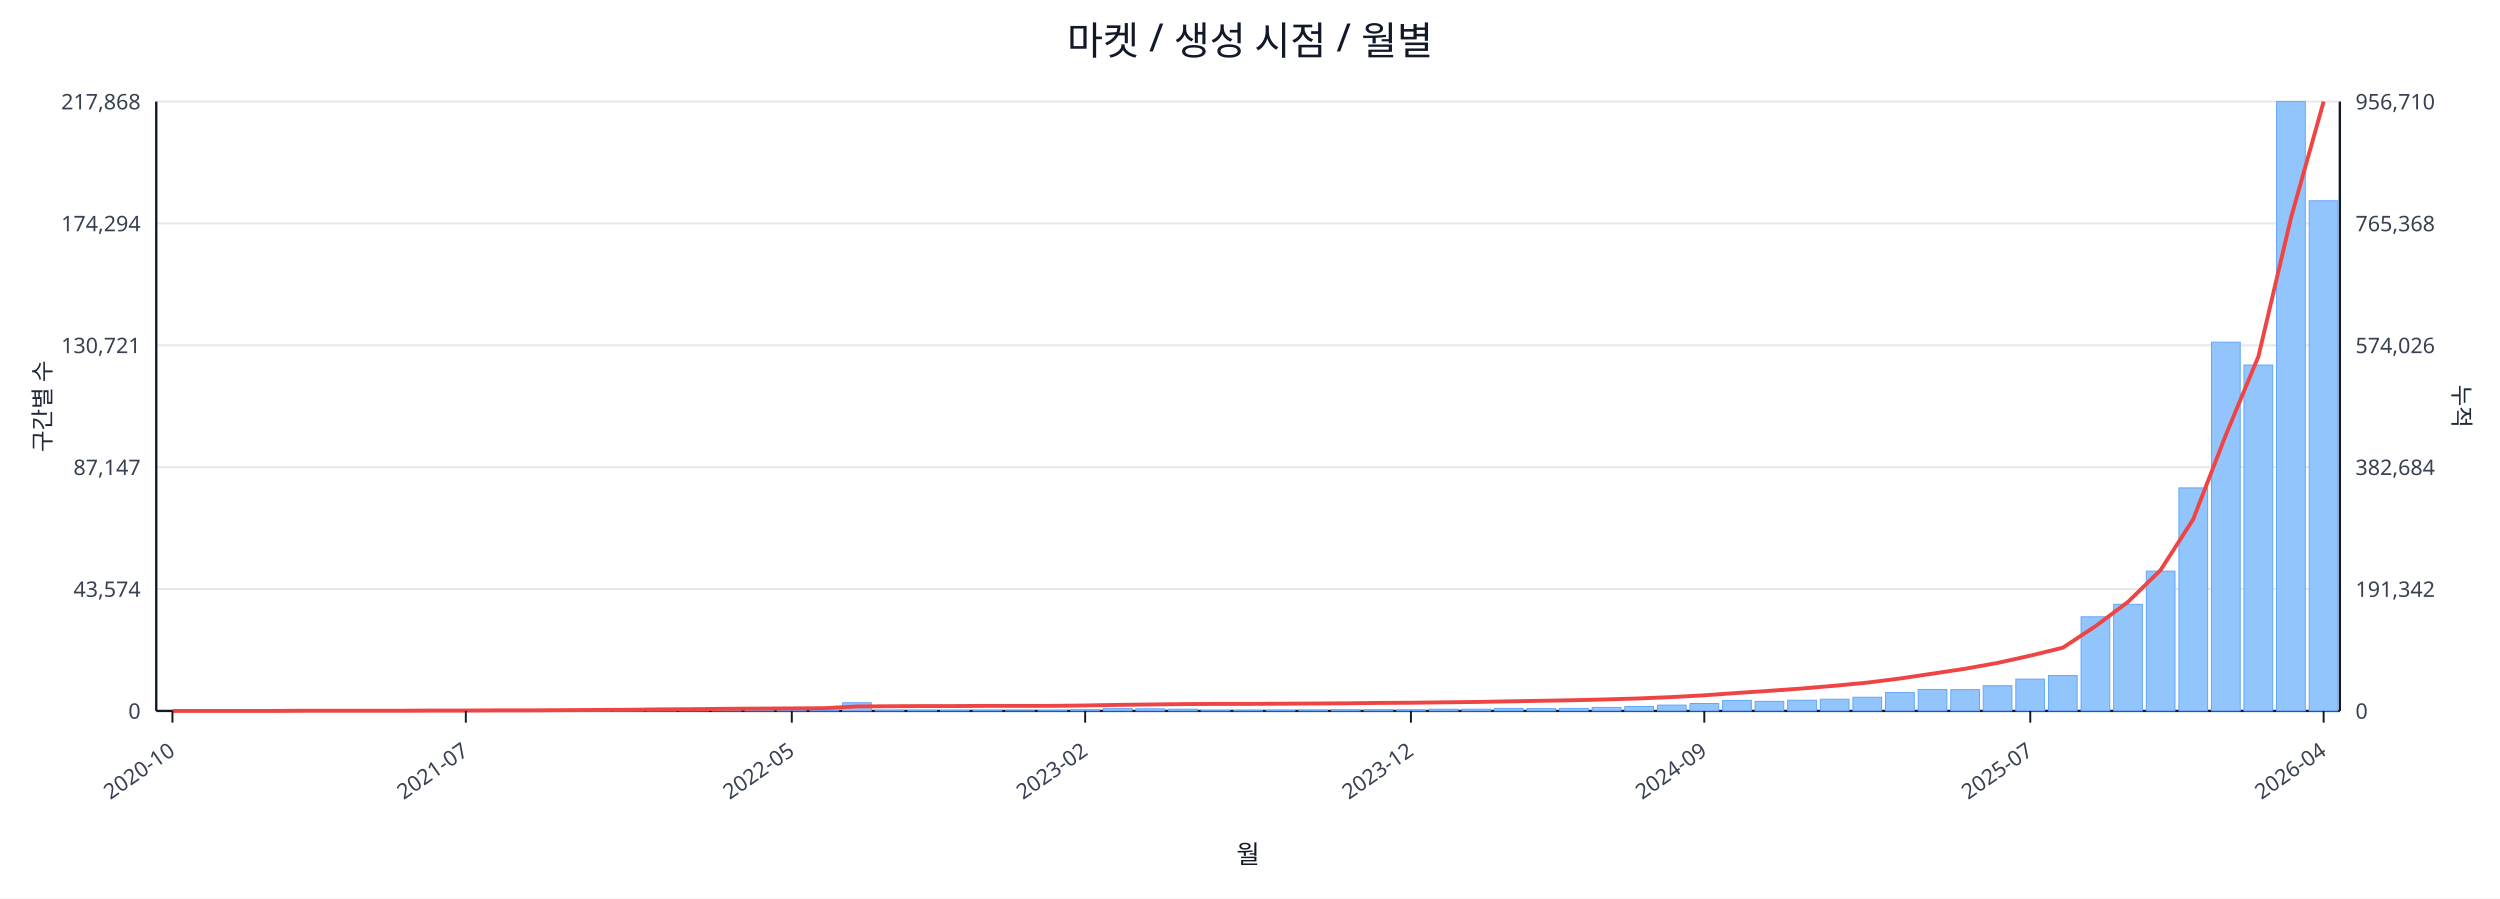
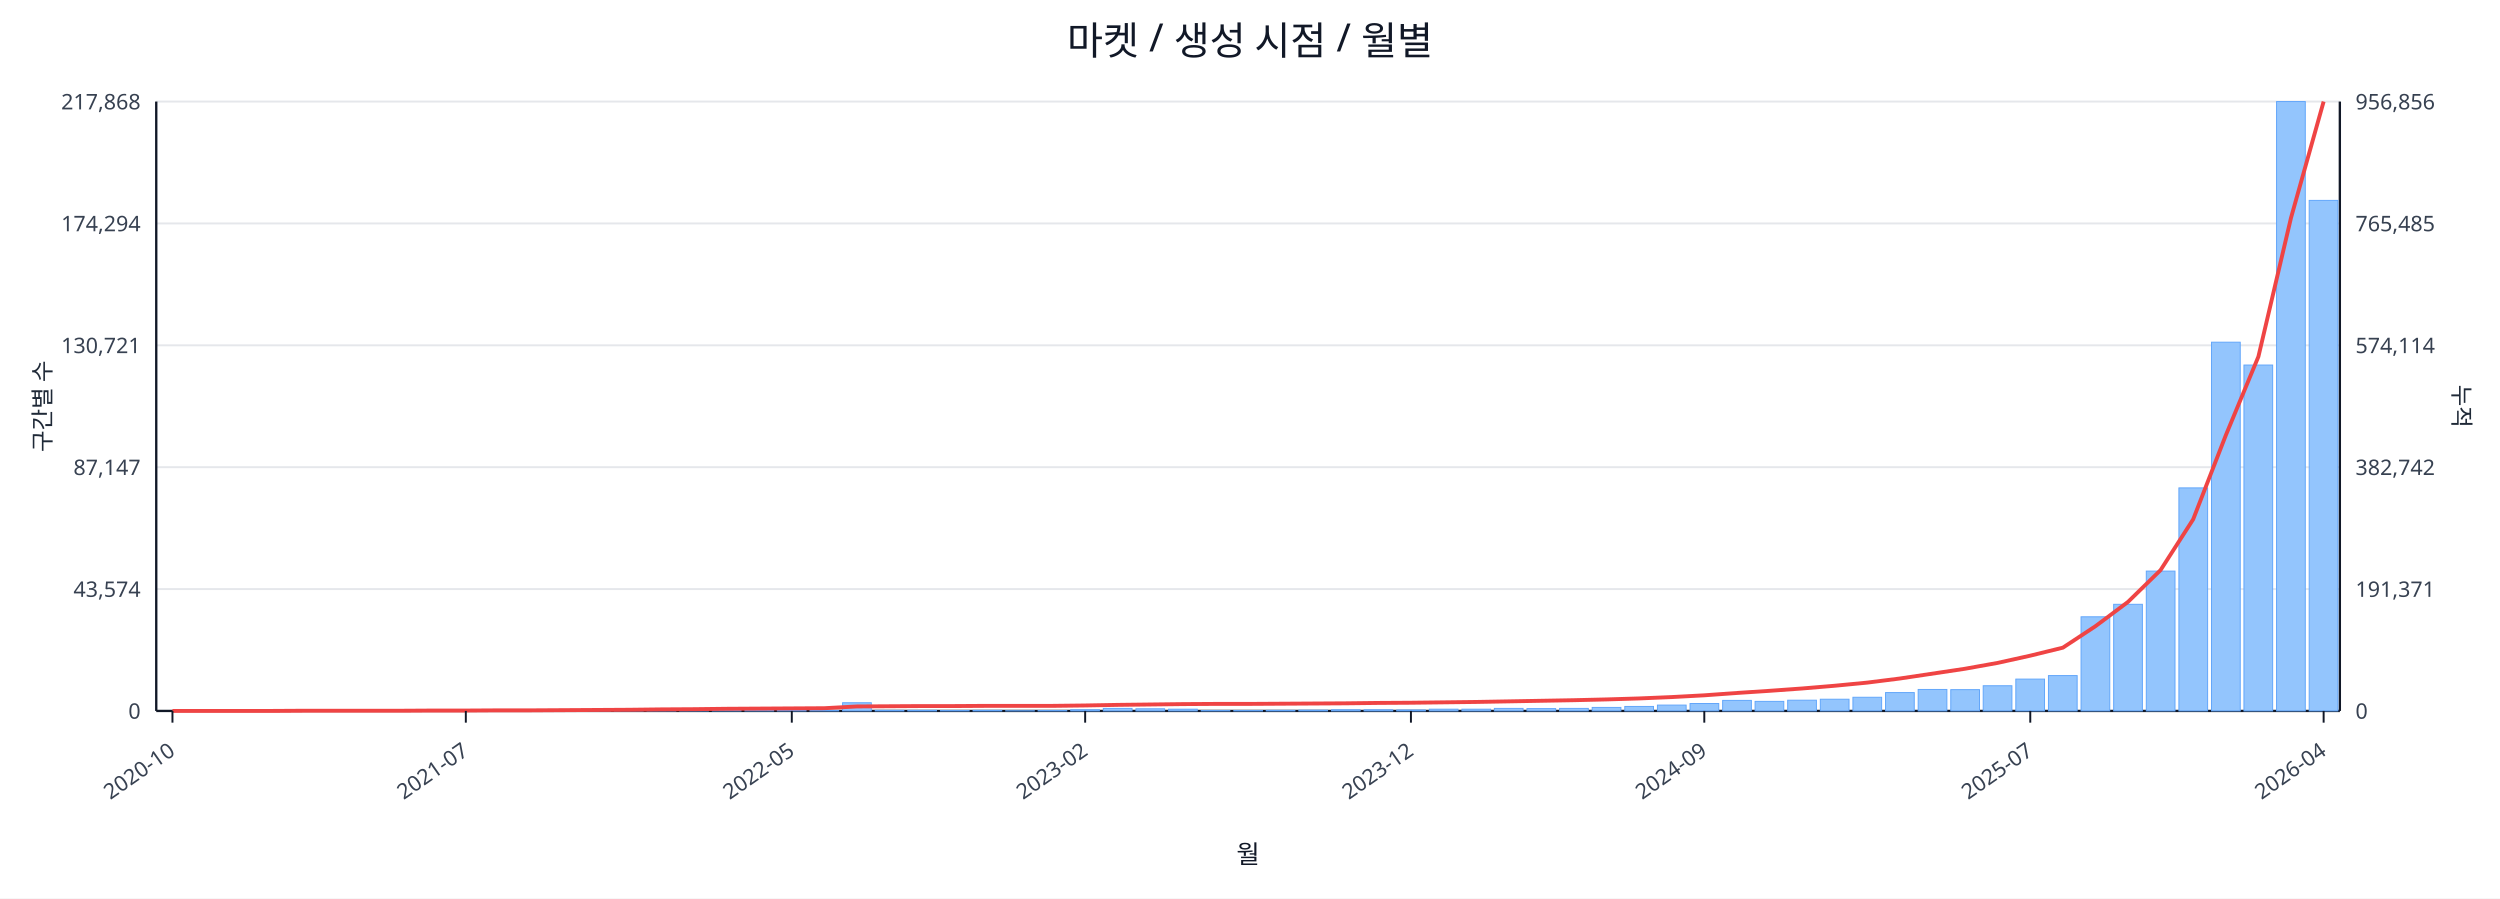
<svg xmlns="http://www.w3.org/2000/svg" width="1280" height="460" viewBox="0 0 1280 460">
  <rect x="0" y="0" width="100%" height="100%" fill="#ffffff" />
  <text x="640.0" y="28" font-size="20" text-anchor="middle" font-family="sans-serif" fill="#111827">마켓 / 생성 시점 / 월별</text>
  <line x1="80.0" y1="52.0" x2="1198.0" y2="52.0" stroke="#e5e7eb" stroke-width="1" />
  <text x="72.0" y="56.0" font-size="11" text-anchor="end" font-family="sans-serif" fill="#374151">217,868</text>
-   <text x="1206.0" y="56.0" font-size="11" text-anchor="start" font-family="sans-serif" fill="#374151">956,710</text>
+   <text x="1206.0" y="56.0" font-size="11" text-anchor="start" font-family="sans-serif" fill="#374151">956,856</text>
  <line x1="80.0" y1="114.4" x2="1198.0" y2="114.4" stroke="#e5e7eb" stroke-width="1" />
  <text x="72.0" y="118.4" font-size="11" text-anchor="end" font-family="sans-serif" fill="#374151">174,294</text>
-   <text x="1206.0" y="118.4" font-size="11" text-anchor="start" font-family="sans-serif" fill="#374151">765,368</text>
+   <text x="1206.0" y="118.4" font-size="11" text-anchor="start" font-family="sans-serif" fill="#374151">765,485</text>
  <line x1="80.0" y1="176.8" x2="1198.0" y2="176.8" stroke="#e5e7eb" stroke-width="1" />
  <text x="72.0" y="180.8" font-size="11" text-anchor="end" font-family="sans-serif" fill="#374151">130,721</text>
-   <text x="1206.0" y="180.8" font-size="11" text-anchor="start" font-family="sans-serif" fill="#374151">574,026</text>
+   <text x="1206.0" y="180.8" font-size="11" text-anchor="start" font-family="sans-serif" fill="#374151">574,114</text>
  <line x1="80.0" y1="239.2" x2="1198.0" y2="239.2" stroke="#e5e7eb" stroke-width="1" />
  <text x="72.0" y="243.2" font-size="11" text-anchor="end" font-family="sans-serif" fill="#374151">87,147</text>
-   <text x="1206.0" y="243.2" font-size="11" text-anchor="start" font-family="sans-serif" fill="#374151">382,684</text>
+   <text x="1206.0" y="243.2" font-size="11" text-anchor="start" font-family="sans-serif" fill="#374151">382,742</text>
  <line x1="80.0" y1="301.6" x2="1198.0" y2="301.6" stroke="#e5e7eb" stroke-width="1" />
  <text x="72.0" y="305.6" font-size="11" text-anchor="end" font-family="sans-serif" fill="#374151">43,574</text>
-   <text x="1206.0" y="305.6" font-size="11" text-anchor="start" font-family="sans-serif" fill="#374151">191,342</text>
+   <text x="1206.0" y="305.6" font-size="11" text-anchor="start" font-family="sans-serif" fill="#374151">191,371</text>
  <line x1="80.0" y1="364.0" x2="1198.0" y2="364.0" stroke="#e5e7eb" stroke-width="1" />
  <text x="72.0" y="368.0" font-size="11" text-anchor="end" font-family="sans-serif" fill="#374151">0</text>
  <text x="1206.0" y="368.0" font-size="11" text-anchor="start" font-family="sans-serif" fill="#374151">0</text>
  <line x1="80.0" y1="364.0" x2="1198.0" y2="364.0" stroke="#111827" stroke-width="1.2" />
  <line x1="80.0" y1="52.0" x2="80.0" y2="364.0" stroke="#111827" stroke-width="1.2" />
  <line x1="1198.0" y1="52.0" x2="1198.0" y2="364.0" stroke="#111827" stroke-width="1.2" />
  <rect x="81.0" y="364.0" width="14.7" height="0.0" fill="#93c5fd" stroke="#60a5fa" stroke-width="0.5" />
  <rect x="97.7" y="364.0" width="14.7" height="0.0" fill="#93c5fd" stroke="#60a5fa" stroke-width="0.5" />
  <rect x="114.4" y="364.0" width="14.7" height="0.0" fill="#93c5fd" stroke="#60a5fa" stroke-width="0.5" />
  <rect x="131.1" y="363.9" width="14.7" height="0.1" fill="#93c5fd" stroke="#60a5fa" stroke-width="0.5" />
  <rect x="147.7" y="363.9" width="14.7" height="0.1" fill="#93c5fd" stroke="#60a5fa" stroke-width="0.5" />
  <rect x="164.4" y="363.9" width="14.7" height="0.1" fill="#93c5fd" stroke="#60a5fa" stroke-width="0.5" />
  <rect x="181.1" y="363.9" width="14.7" height="0.1" fill="#93c5fd" stroke="#60a5fa" stroke-width="0.5" />
  <rect x="197.8" y="363.8" width="14.7" height="0.2" fill="#93c5fd" stroke="#60a5fa" stroke-width="0.5" />
  <rect x="214.5" y="363.7" width="14.7" height="0.3" fill="#93c5fd" stroke="#60a5fa" stroke-width="0.5" />
  <rect x="231.2" y="363.8" width="14.7" height="0.2" fill="#93c5fd" stroke="#60a5fa" stroke-width="0.5" />
  <rect x="247.9" y="363.8" width="14.7" height="0.2" fill="#93c5fd" stroke="#60a5fa" stroke-width="0.5" />
  <rect x="264.6" y="363.9" width="14.7" height="0.1" fill="#93c5fd" stroke="#60a5fa" stroke-width="0.5" />
  <rect x="281.2" y="363.7" width="14.7" height="0.3" fill="#93c5fd" stroke="#60a5fa" stroke-width="0.5" />
  <rect x="297.9" y="363.4" width="14.7" height="0.6" fill="#93c5fd" stroke="#60a5fa" stroke-width="0.5" />
  <rect x="314.6" y="363.5" width="14.7" height="0.5" fill="#93c5fd" stroke="#60a5fa" stroke-width="0.5" />
  <rect x="331.3" y="363.1" width="14.7" height="0.9" fill="#93c5fd" stroke="#60a5fa" stroke-width="0.5" />
  <rect x="348.0" y="363.5" width="14.7" height="0.5" fill="#93c5fd" stroke="#60a5fa" stroke-width="0.5" />
  <rect x="364.7" y="363.3" width="14.7" height="0.7" fill="#93c5fd" stroke="#60a5fa" stroke-width="0.5" />
  <rect x="381.4" y="363.4" width="14.7" height="0.6" fill="#93c5fd" stroke="#60a5fa" stroke-width="0.5" />
  <rect x="398.0" y="363.6" width="14.7" height="0.4" fill="#93c5fd" stroke="#60a5fa" stroke-width="0.5" />
  <rect x="414.7" y="363.8" width="14.7" height="0.2" fill="#93c5fd" stroke="#60a5fa" stroke-width="0.5" />
  <rect x="431.4" y="359.8" width="14.7" height="4.2" fill="#93c5fd" stroke="#60a5fa" stroke-width="0.5" />
  <rect x="448.1" y="363.7" width="14.7" height="0.3" fill="#93c5fd" stroke="#60a5fa" stroke-width="0.5" />
  <rect x="464.8" y="363.7" width="14.7" height="0.3" fill="#93c5fd" stroke="#60a5fa" stroke-width="0.5" />
  <rect x="481.5" y="363.8" width="14.7" height="0.2" fill="#93c5fd" stroke="#60a5fa" stroke-width="0.5" />
  <rect x="498.2" y="363.7" width="14.7" height="0.3" fill="#93c5fd" stroke="#60a5fa" stroke-width="0.5" />
  <rect x="514.9" y="363.9" width="14.7" height="0.1" fill="#93c5fd" stroke="#60a5fa" stroke-width="0.5" />
  <rect x="531.5" y="363.8" width="14.7" height="0.2" fill="#93c5fd" stroke="#60a5fa" stroke-width="0.5" />
  <rect x="548.2" y="363.4" width="14.7" height="0.6" fill="#93c5fd" stroke="#60a5fa" stroke-width="0.5" />
  <rect x="564.9" y="362.7" width="14.7" height="1.3" fill="#93c5fd" stroke="#60a5fa" stroke-width="0.5" />
  <rect x="581.6" y="362.9" width="14.7" height="1.1" fill="#93c5fd" stroke="#60a5fa" stroke-width="0.5" />
  <rect x="598.3" y="363.1" width="14.7" height="0.9" fill="#93c5fd" stroke="#60a5fa" stroke-width="0.5" />
  <rect x="615.0" y="363.8" width="14.7" height="0.2" fill="#93c5fd" stroke="#60a5fa" stroke-width="0.5" />
  <rect x="631.7" y="363.8" width="14.7" height="0.2" fill="#93c5fd" stroke="#60a5fa" stroke-width="0.5" />
  <rect x="648.3" y="363.7" width="14.7" height="0.3" fill="#93c5fd" stroke="#60a5fa" stroke-width="0.5" />
  <rect x="665.0" y="363.6" width="14.7" height="0.4" fill="#93c5fd" stroke="#60a5fa" stroke-width="0.5" />
  <rect x="681.7" y="363.4" width="14.7" height="0.6" fill="#93c5fd" stroke="#60a5fa" stroke-width="0.5" />
  <rect x="698.4" y="363.4" width="14.7" height="0.6" fill="#93c5fd" stroke="#60a5fa" stroke-width="0.5" />
  <rect x="715.1" y="363.5" width="14.7" height="0.5" fill="#93c5fd" stroke="#60a5fa" stroke-width="0.5" />
  <rect x="731.8" y="363.1" width="14.7" height="0.9" fill="#93c5fd" stroke="#60a5fa" stroke-width="0.5" />
  <rect x="748.5" y="363.1" width="14.7" height="0.9" fill="#93c5fd" stroke="#60a5fa" stroke-width="0.5" />
  <rect x="765.1" y="362.7" width="14.7" height="1.3" fill="#93c5fd" stroke="#60a5fa" stroke-width="0.5" />
  <rect x="781.8" y="362.8" width="14.7" height="1.2" fill="#93c5fd" stroke="#60a5fa" stroke-width="0.5" />
  <rect x="798.5" y="362.7" width="14.7" height="1.3" fill="#93c5fd" stroke="#60a5fa" stroke-width="0.5" />
  <rect x="815.2" y="362.2" width="14.7" height="1.8" fill="#93c5fd" stroke="#60a5fa" stroke-width="0.5" />
  <rect x="831.9" y="361.7" width="14.7" height="2.3" fill="#93c5fd" stroke="#60a5fa" stroke-width="0.5" />
  <rect x="848.6" y="361.0" width="14.7" height="3.0" fill="#93c5fd" stroke="#60a5fa" stroke-width="0.5" />
  <rect x="865.3" y="360.2" width="14.7" height="3.8" fill="#93c5fd" stroke="#60a5fa" stroke-width="0.5" />
  <rect x="882.0" y="358.6" width="14.7" height="5.4" fill="#93c5fd" stroke="#60a5fa" stroke-width="0.5" />
  <rect x="898.6" y="359.1" width="14.7" height="4.9" fill="#93c5fd" stroke="#60a5fa" stroke-width="0.5" />
  <rect x="915.3" y="358.5" width="14.7" height="5.5" fill="#93c5fd" stroke="#60a5fa" stroke-width="0.5" />
  <rect x="932.0" y="358.0" width="14.7" height="6.0" fill="#93c5fd" stroke="#60a5fa" stroke-width="0.5" />
  <rect x="948.7" y="357.0" width="14.7" height="7.0" fill="#93c5fd" stroke="#60a5fa" stroke-width="0.5" />
  <rect x="965.4" y="354.6" width="14.7" height="9.4" fill="#93c5fd" stroke="#60a5fa" stroke-width="0.5" />
  <rect x="982.1" y="353.0" width="14.7" height="11.0" fill="#93c5fd" stroke="#60a5fa" stroke-width="0.5" />
  <rect x="998.8" y="353.1" width="14.7" height="10.9" fill="#93c5fd" stroke="#60a5fa" stroke-width="0.5" />
  <rect x="1015.4" y="351.1" width="14.7" height="12.9" fill="#93c5fd" stroke="#60a5fa" stroke-width="0.5" />
  <rect x="1032.1" y="347.7" width="14.7" height="16.3" fill="#93c5fd" stroke="#60a5fa" stroke-width="0.5" />
  <rect x="1048.8" y="345.9" width="14.7" height="18.1" fill="#93c5fd" stroke="#60a5fa" stroke-width="0.5" />
  <rect x="1065.5" y="315.8" width="14.7" height="48.2" fill="#93c5fd" stroke="#60a5fa" stroke-width="0.5" />
  <rect x="1082.2" y="309.4" width="14.7" height="54.6" fill="#93c5fd" stroke="#60a5fa" stroke-width="0.5" />
  <rect x="1098.9" y="292.4" width="14.7" height="71.6" fill="#93c5fd" stroke="#60a5fa" stroke-width="0.5" />
  <rect x="1115.6" y="249.8" width="14.7" height="114.2" fill="#93c5fd" stroke="#60a5fa" stroke-width="0.5" />
  <rect x="1132.3" y="175.2" width="14.7" height="188.8" fill="#93c5fd" stroke="#60a5fa" stroke-width="0.5" />
  <rect x="1148.9" y="186.9" width="14.7" height="177.1" fill="#93c5fd" stroke="#60a5fa" stroke-width="0.5" />
  <rect x="1165.6" y="52.0" width="14.7" height="312.0" fill="#93c5fd" stroke="#60a5fa" stroke-width="0.5" />
-   <rect x="1182.3" y="102.8" width="14.7" height="261.2" fill="#93c5fd" stroke="#60a5fa" stroke-width="0.5" />
-   <polyline fill="none" stroke="#ef4444" stroke-width="2" points="88.3,364.0 105.0,364.0 121.7,364.0 138.4,364.0 155.1,363.9 171.8,363.9 188.5,363.9 205.1,363.9 221.8,363.8 238.5,363.8 255.2,363.7 271.9,363.7 288.6,363.6 305.3,363.5 322.0,363.4 338.6,363.2 355.3,363.1 372.0,362.9 388.7,362.8 405.4,362.7 422.1,362.6 438.8,361.7 455.4,361.6 472.1,361.5 488.8,361.5 505.5,361.4 522.2,361.4 538.9,361.4 555.6,361.2 572.3,360.9 588.9,360.7 605.6,360.5 622.3,360.4 639.0,360.4 655.7,360.3 672.4,360.2 689.1,360.1 705.7,359.9 722.4,359.8 739.1,359.6 755.8,359.4 772.5,359.1 789.2,358.8 805.9,358.5 822.6,358.1 839.2,357.6 855.9,356.9 872.6,356.0 889.3,354.8 906.0,353.7 922.7,352.5 939.4,351.1 956.0,349.5 972.7,347.4 989.4,344.9 1006.1,342.4 1022.8,339.4 1039.5,335.7 1056.2,331.6 1072.9,320.6 1089.5,308.2 1106.2,291.9 1122.9,265.9 1139.6,222.8 1156.3,182.5 1173.0,111.5 1189.7,52.0" />
+   <rect x="1182.3" y="102.6" width="14.7" height="261.4" fill="#93c5fd" stroke="#60a5fa" stroke-width="0.5" />
+   <polyline fill="none" stroke="#ef4444" stroke-width="2" points="88.3,364.0 105.0,364.0 121.7,364.0 138.4,364.0 155.1,363.9 171.8,363.9 188.5,363.9 205.1,363.9 221.8,363.8 238.5,363.8 255.2,363.7 271.9,363.7 288.6,363.6 305.3,363.5 322.0,363.4 338.6,363.2 355.3,363.1 372.0,362.9 388.7,362.8 405.4,362.7 422.1,362.6 438.8,361.7 455.4,361.6 472.1,361.5 488.8,361.5 505.5,361.4 522.2,361.4 538.9,361.4 555.6,361.2 572.3,360.9 588.9,360.7 605.6,360.5 622.3,360.4 639.0,360.4 655.7,360.3 672.4,360.2 689.1,360.1 705.7,359.9 722.4,359.8 739.1,359.6 755.8,359.4 772.5,359.1 789.2,358.8 805.9,358.5 822.6,358.1 839.2,357.6 855.9,356.9 872.6,356.0 889.3,354.8 906.0,353.7 922.7,352.5 939.4,351.1 956.0,349.5 972.7,347.4 989.4,344.9 1006.1,342.4 1022.8,339.4 1039.5,335.7 1056.2,331.6 1072.9,320.6 1089.5,308.2 1106.2,291.9 1122.9,265.9 1139.6,222.9 1156.3,182.6 1173.0,111.5 1189.7,52.0" />
  <line x1="88.3" y1="364.0" x2="88.3" y2="370.0" stroke="#111827" stroke-width="1" />
  <text x="90.3" y="386.0" font-size="11" text-anchor="end" transform="rotate(-35 90.3 386.0)" font-family="sans-serif" fill="#374151">2020-10</text>
  <line x1="238.5" y1="364.0" x2="238.5" y2="370.0" stroke="#111827" stroke-width="1" />
  <text x="240.5" y="386.0" font-size="11" text-anchor="end" transform="rotate(-35 240.5 386.0)" font-family="sans-serif" fill="#374151">2021-07</text>
  <line x1="405.4" y1="364.0" x2="405.4" y2="370.0" stroke="#111827" stroke-width="1" />
  <text x="407.4" y="386.0" font-size="11" text-anchor="end" transform="rotate(-35 407.4 386.0)" font-family="sans-serif" fill="#374151">2022-05</text>
  <line x1="555.6" y1="364.0" x2="555.6" y2="370.0" stroke="#111827" stroke-width="1" />
  <text x="557.6" y="386.0" font-size="11" text-anchor="end" transform="rotate(-35 557.6 386.0)" font-family="sans-serif" fill="#374151">2023-02</text>
  <line x1="722.4" y1="364.0" x2="722.4" y2="370.0" stroke="#111827" stroke-width="1" />
  <text x="724.4" y="386.0" font-size="11" text-anchor="end" transform="rotate(-35 724.4 386.0)" font-family="sans-serif" fill="#374151">2023-12</text>
  <line x1="872.6" y1="364.0" x2="872.6" y2="370.0" stroke="#111827" stroke-width="1" />
  <text x="874.6" y="386.0" font-size="11" text-anchor="end" transform="rotate(-35 874.6 386.0)" font-family="sans-serif" fill="#374151">2024-09</text>
  <line x1="1039.5" y1="364.0" x2="1039.5" y2="370.0" stroke="#111827" stroke-width="1" />
  <text x="1041.5" y="386.0" font-size="11" text-anchor="end" transform="rotate(-35 1041.5 386.0)" font-family="sans-serif" fill="#374151">2025-07</text>
  <line x1="1189.7" y1="364.0" x2="1189.7" y2="370.0" stroke="#111827" stroke-width="1" />
  <text x="1191.7" y="386.0" font-size="11" text-anchor="end" transform="rotate(-35 1191.7 386.0)" font-family="sans-serif" fill="#374151">2026-04</text>
  <text x="26" y="208.0" font-size="12" transform="rotate(-90 26 208.0)" text-anchor="middle" font-family="sans-serif" fill="#1f2937">구간별 수</text>
  <text x="1256.0" y="208.0" font-size="12" transform="rotate(90 1256.0 208.0)" text-anchor="middle" font-family="sans-serif" fill="#1f2937">누적</text>
  <text x="639.0" y="442.0" font-size="13" text-anchor="middle" font-family="sans-serif" fill="#111827">월</text>
</svg>
